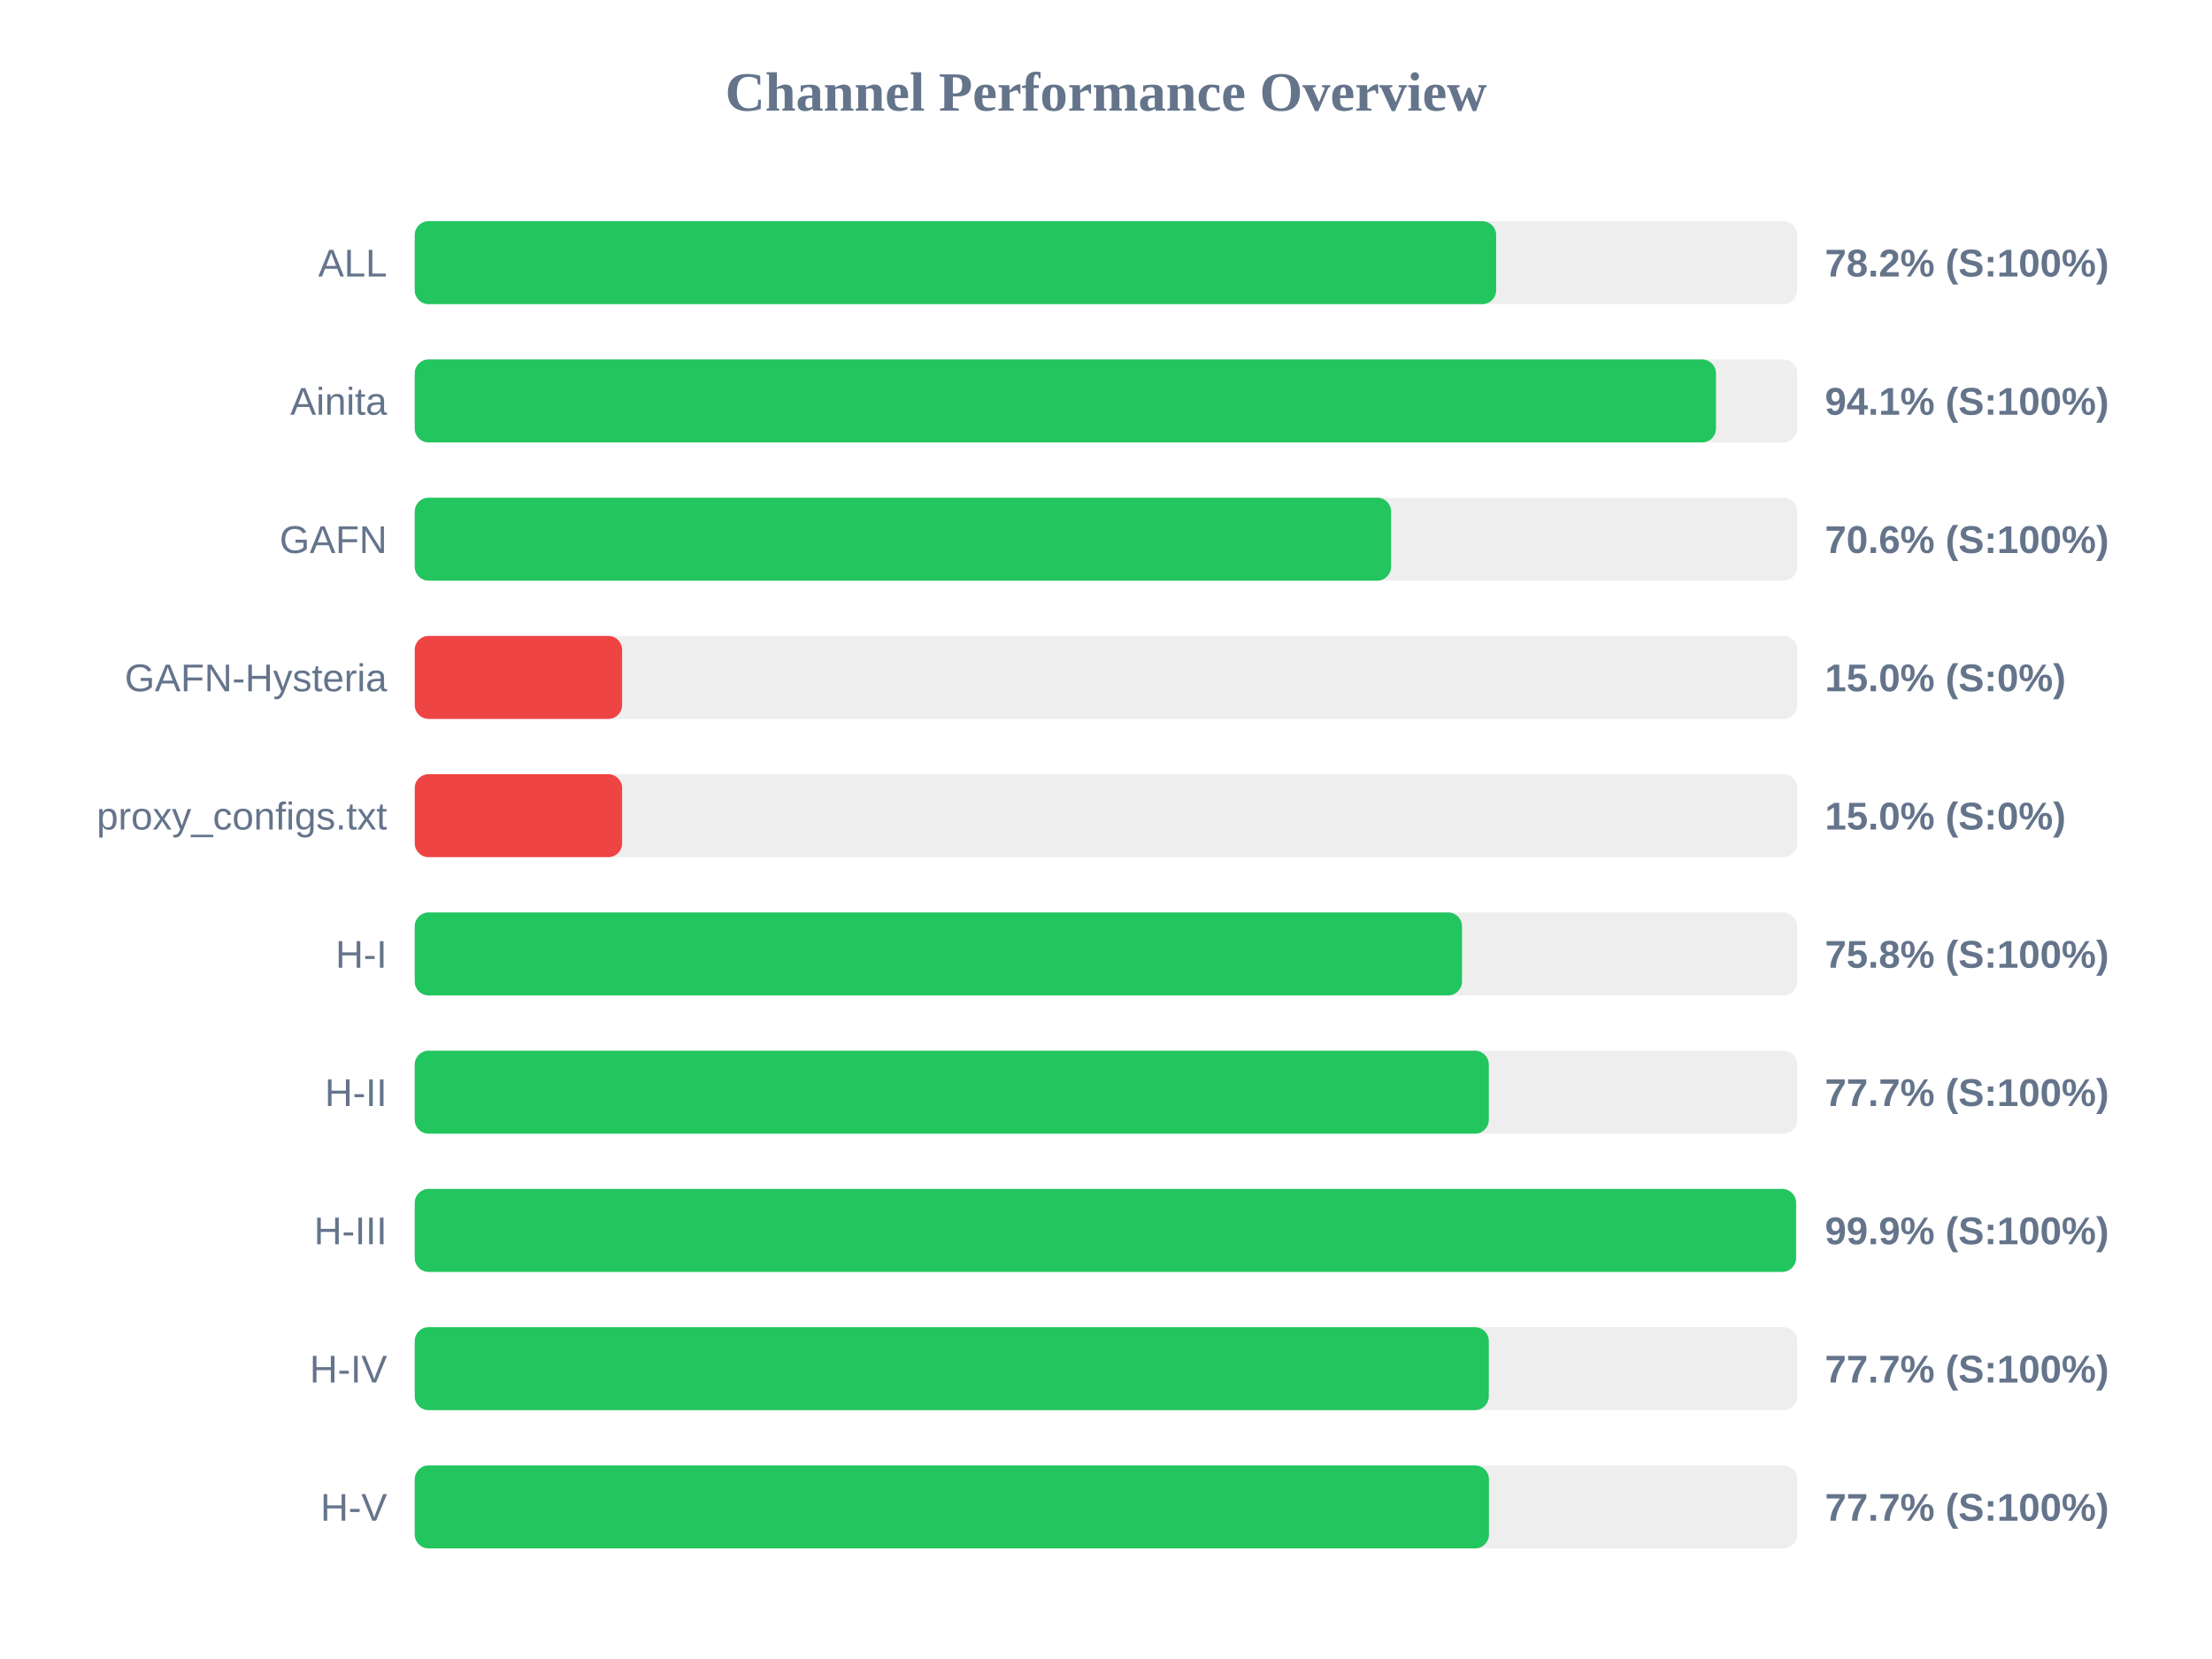
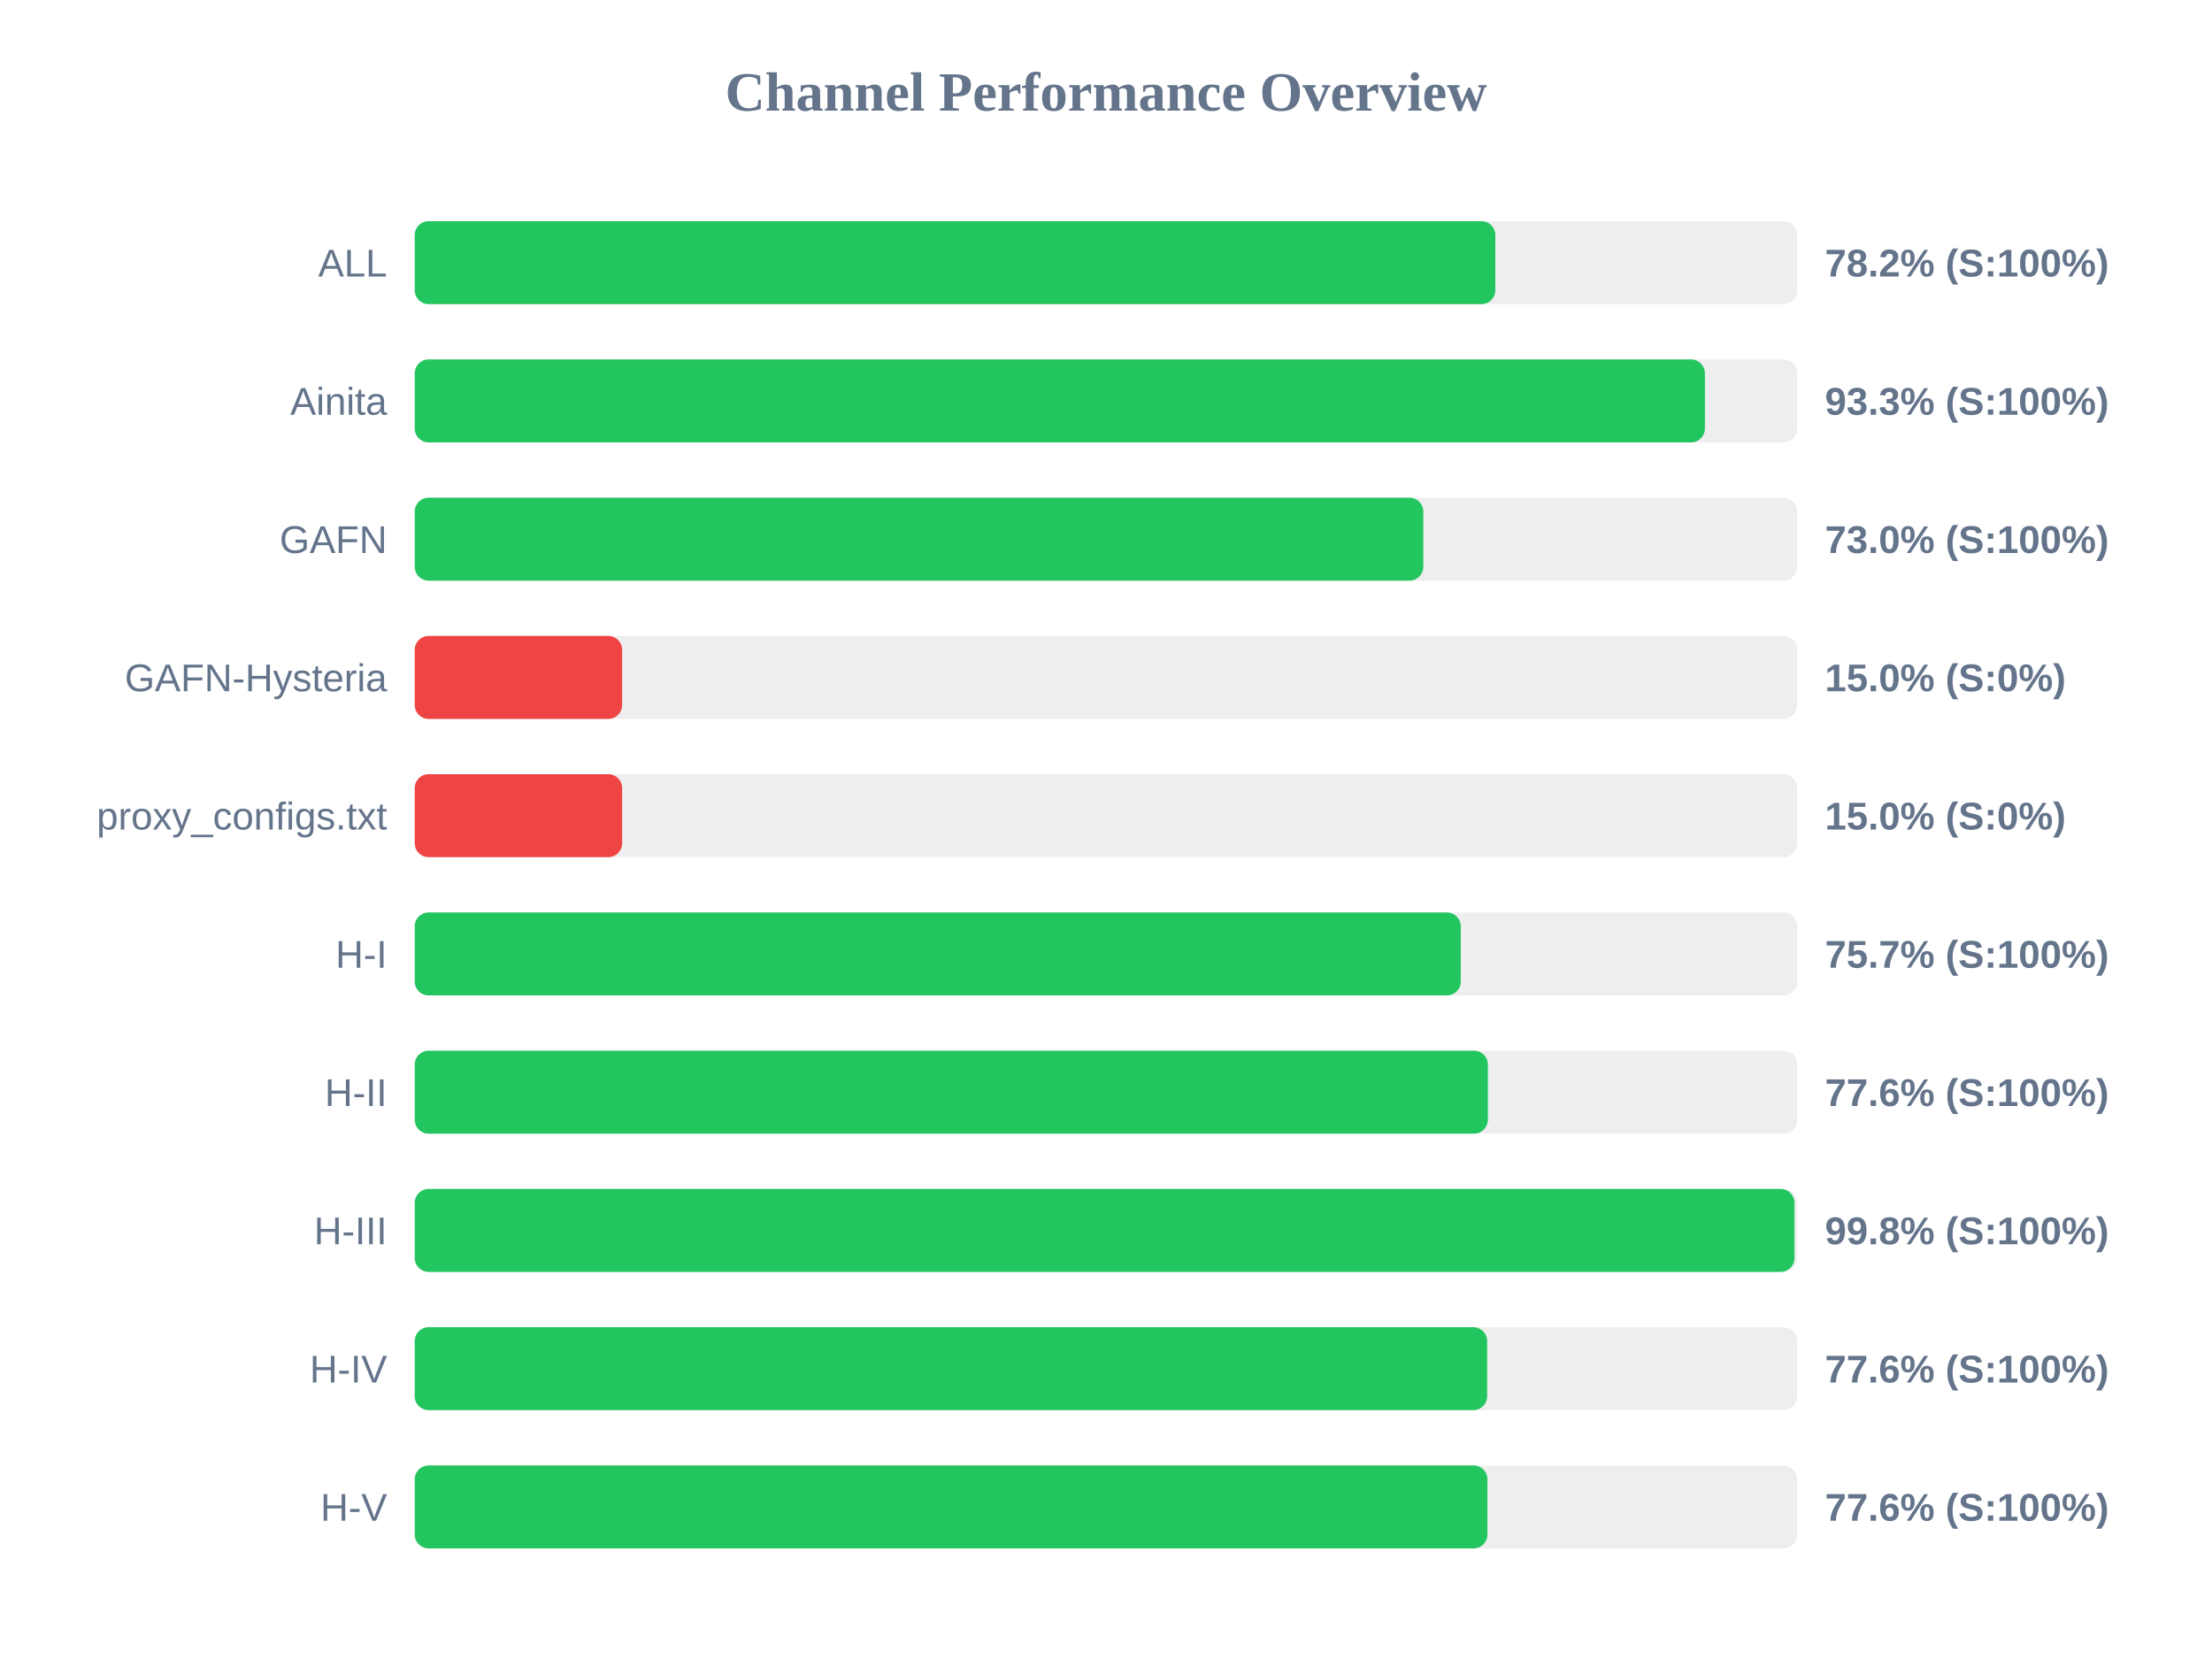
<svg xmlns="http://www.w3.org/2000/svg" width="800" height="600" version="1.1">
  <style>
        .row { font: 14px Arial; fill: #64748b; }
        .score { font: bold 14px Arial; fill: #64748b; }
    </style>
  <text x="400" y="40" text-anchor="middle" font-size="20px" font-weight="bold" fill="#64748b">Channel Performance Overview</text>
  <rect x="150" y="80" width="500" height="30" fill="#eee" rx="5" />
-   <rect x="150" y="80" width="391.1" height="30" fill="#22c55e" rx="5" />
+   <rect x="150" y="80" width="390.8" height="30" fill="#22c55e" rx="5" />
  <text x="140" y="100" text-anchor="end" class="row">ALL</text>
  <text x="660" y="100" text-anchor="start" class="score">78.2% (S:100%)</text>
  <rect x="150" y="130" width="500" height="30" fill="#eee" rx="5" />
-   <rect x="150" y="130" width="470.6" height="30" fill="#22c55e" rx="5" />
+   <rect x="150" y="130" width="466.6" height="30" fill="#22c55e" rx="5" />
  <text x="140" y="150" text-anchor="end" class="row">Ainita</text>
-   <text x="660" y="150" text-anchor="start" class="score">94.1% (S:100%)</text>
+   <text x="660" y="150" text-anchor="start" class="score">93.3% (S:100%)</text>
  <rect x="150" y="180" width="500" height="30" fill="#eee" rx="5" />
-   <rect x="150" y="180" width="353.1" height="30" fill="#22c55e" rx="5" />
+   <rect x="150" y="180" width="364.75" height="30" fill="#22c55e" rx="5" />
  <text x="140" y="200" text-anchor="end" class="row">GAFN</text>
-   <text x="660" y="200" text-anchor="start" class="score">70.6% (S:100%)</text>
+   <text x="660" y="200" text-anchor="start" class="score">73.0% (S:100%)</text>
  <rect x="150" y="230" width="500" height="30" fill="#eee" rx="5" />
  <rect x="150" y="230" width="75.0" height="30" fill="#ef4444" rx="5" />
  <text x="140" y="250" text-anchor="end" class="row">GAFN-Hysteria</text>
  <text x="660" y="250" text-anchor="start" class="score">15.0% (S:0%)</text>
  <rect x="150" y="280" width="500" height="30" fill="#eee" rx="5" />
  <rect x="150" y="280" width="75.0" height="30" fill="#ef4444" rx="5" />
  <text x="140" y="300" text-anchor="end" class="row">proxy_configs.txt</text>
  <text x="660" y="300" text-anchor="start" class="score">15.0% (S:0%)</text>
  <rect x="150" y="330" width="500" height="30" fill="#eee" rx="5" />
-   <rect x="150" y="330" width="378.75" height="30" fill="#22c55e" rx="5" />
+   <rect x="150" y="330" width="378.3" height="30" fill="#22c55e" rx="5" />
  <text x="140" y="350" text-anchor="end" class="row">H-I</text>
-   <text x="660" y="350" text-anchor="start" class="score">75.8% (S:100%)</text>
+   <text x="660" y="350" text-anchor="start" class="score">75.7% (S:100%)</text>
  <rect x="150" y="380" width="500" height="30" fill="#eee" rx="5" />
-   <rect x="150" y="380" width="388.45" height="30" fill="#22c55e" rx="5" />
+   <rect x="150" y="380" width="388.1" height="30" fill="#22c55e" rx="5" />
  <text x="140" y="400" text-anchor="end" class="row">H-II</text>
-   <text x="660" y="400" text-anchor="start" class="score">77.7% (S:100%)</text>
+   <text x="660" y="400" text-anchor="start" class="score">77.6% (S:100%)</text>
  <rect x="150" y="430" width="500" height="30" fill="#eee" rx="5" />
-   <rect x="150" y="430" width="499.55" height="30" fill="#22c55e" rx="5" />
+   <rect x="150" y="430" width="499.0" height="30" fill="#22c55e" rx="5" />
  <text x="140" y="450" text-anchor="end" class="row">H-III</text>
-   <text x="660" y="450" text-anchor="start" class="score">99.9% (S:100%)</text>
+   <text x="660" y="450" text-anchor="start" class="score">99.8% (S:100%)</text>
  <rect x="150" y="480" width="500" height="30" fill="#eee" rx="5" />
-   <rect x="150" y="480" width="388.45" height="30" fill="#22c55e" rx="5" />
+   <rect x="150" y="480" width="387.85" height="30" fill="#22c55e" rx="5" />
  <text x="140" y="500" text-anchor="end" class="row">H-IV</text>
-   <text x="660" y="500" text-anchor="start" class="score">77.7% (S:100%)</text>
+   <text x="660" y="500" text-anchor="start" class="score">77.6% (S:100%)</text>
  <rect x="150" y="530" width="500" height="30" fill="#eee" rx="5" />
-   <rect x="150" y="530" width="388.5" height="30" fill="#22c55e" rx="5" />
+   <rect x="150" y="530" width="387.95" height="30" fill="#22c55e" rx="5" />
  <text x="140" y="550" text-anchor="end" class="row">H-V</text>
-   <text x="660" y="550" text-anchor="start" class="score">77.7% (S:100%)</text>
+   <text x="660" y="550" text-anchor="start" class="score">77.6% (S:100%)</text>
</svg>
